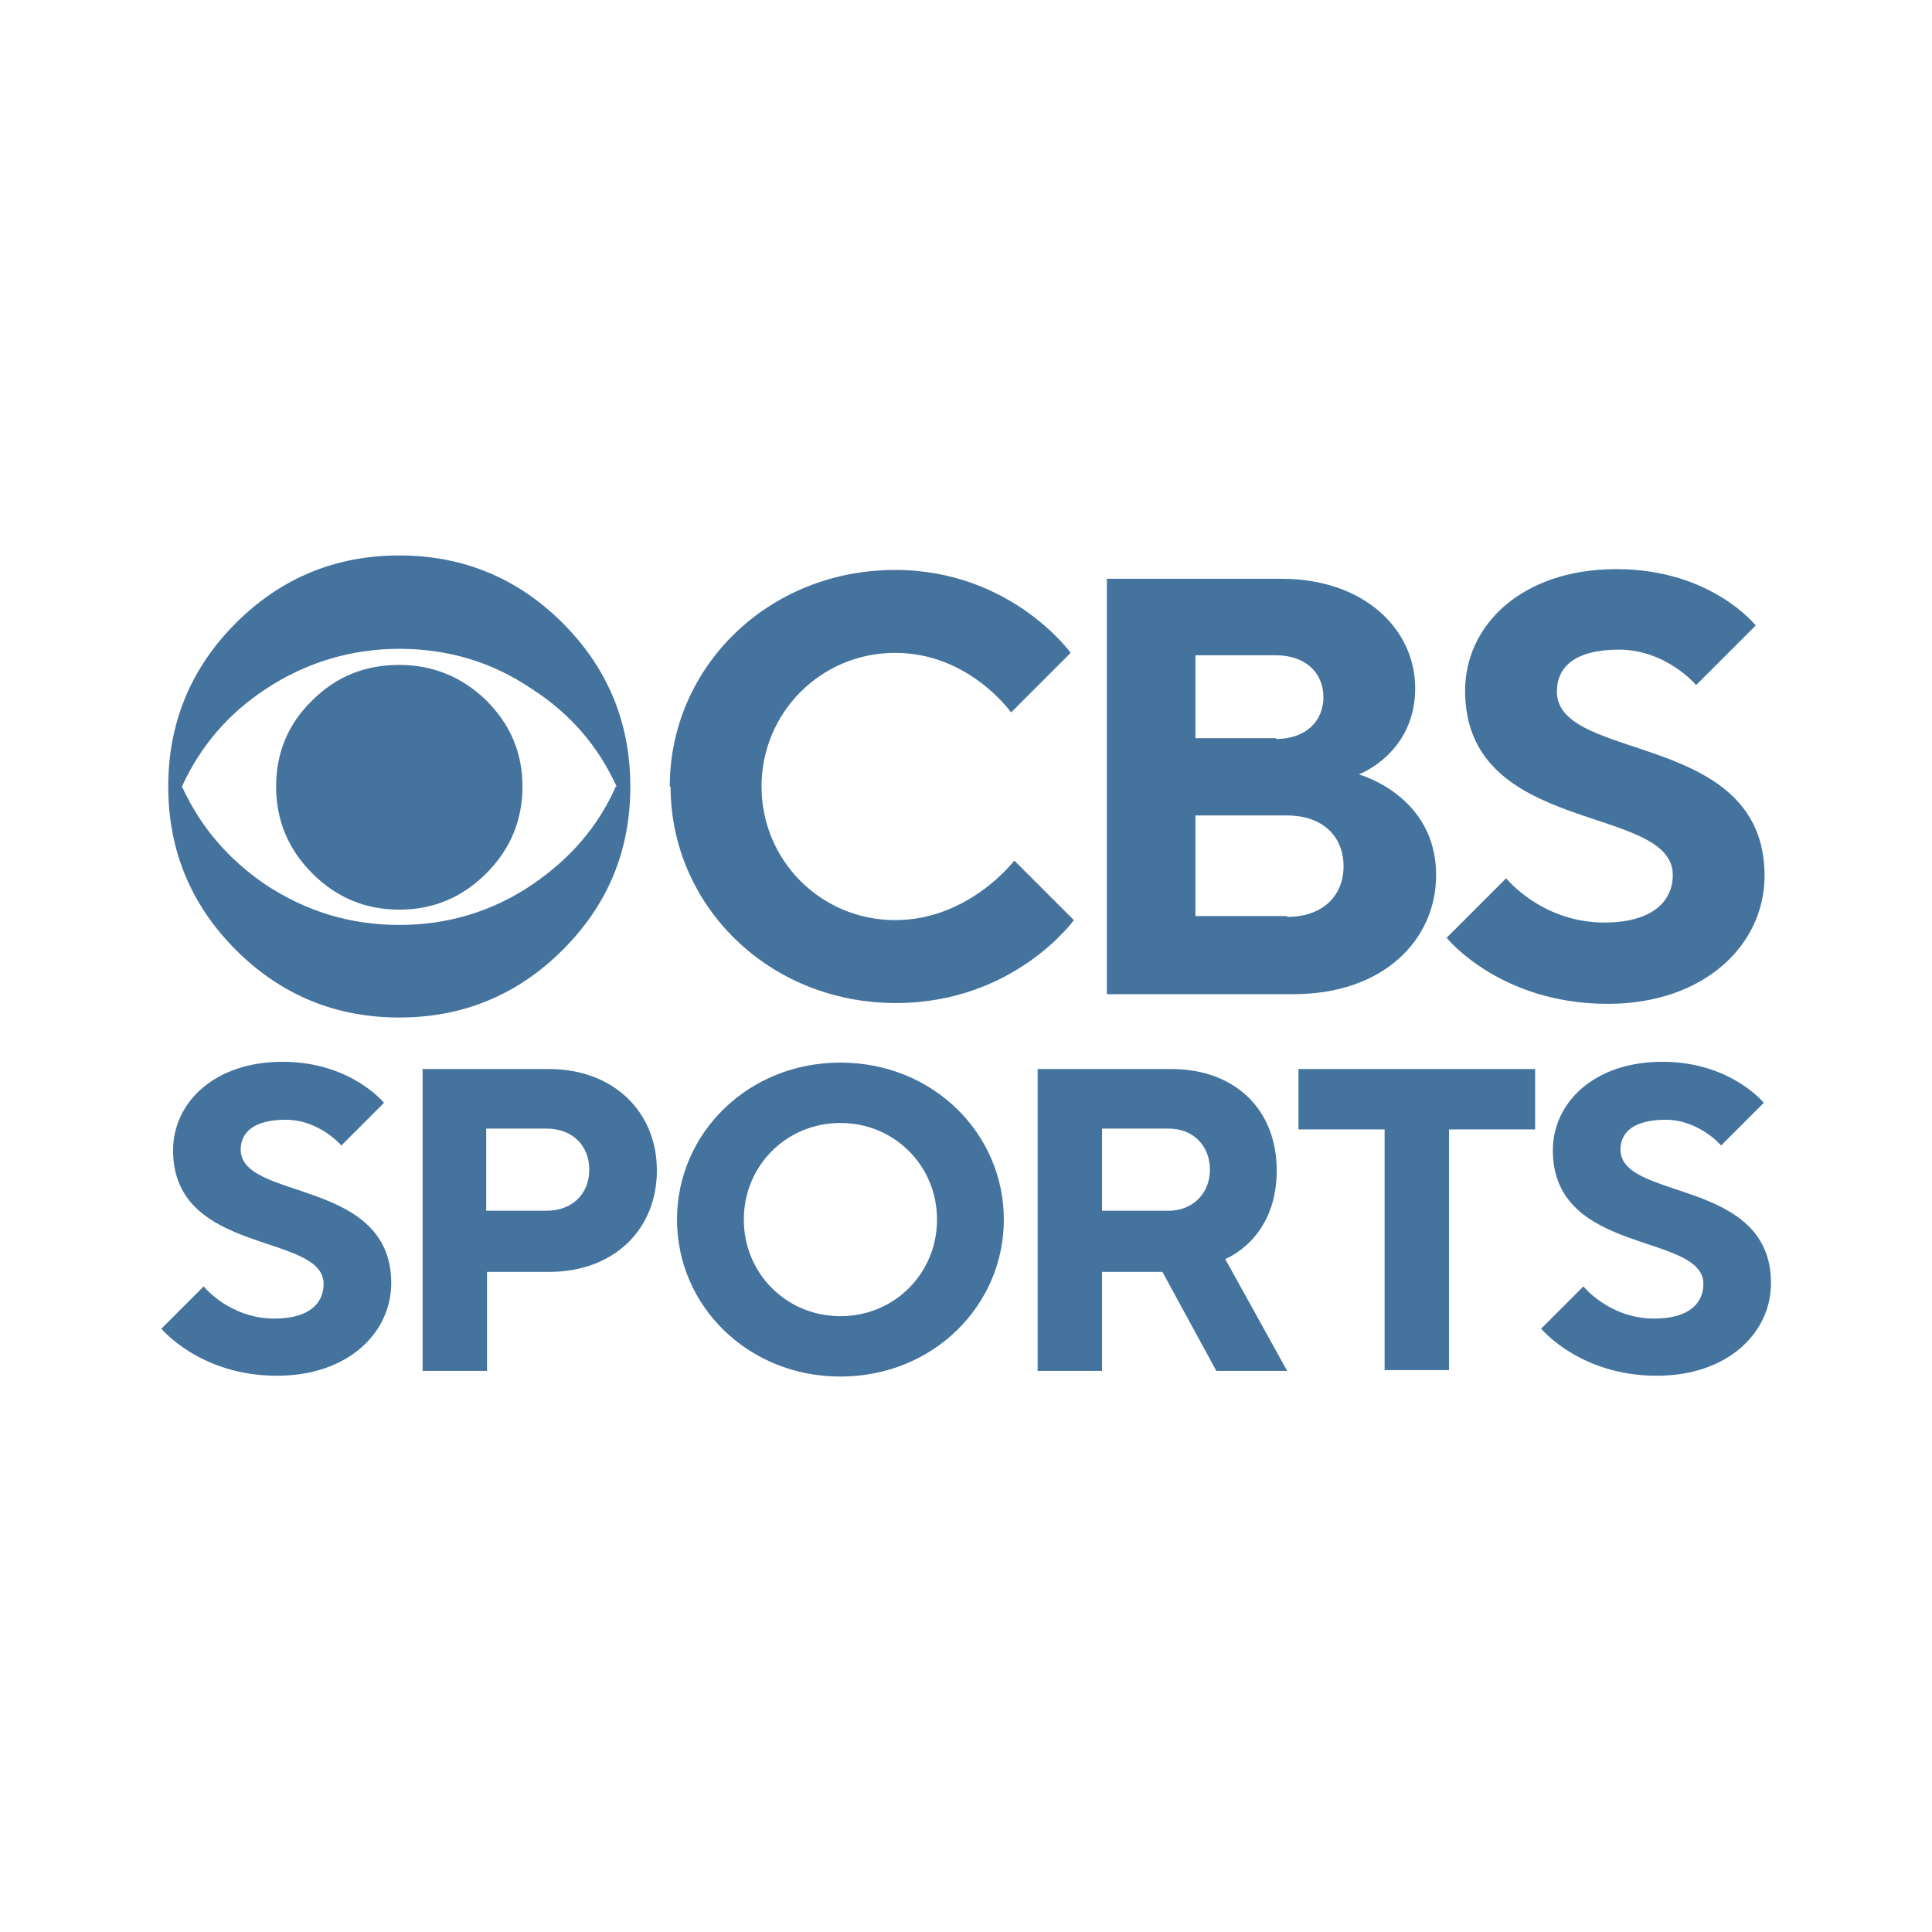
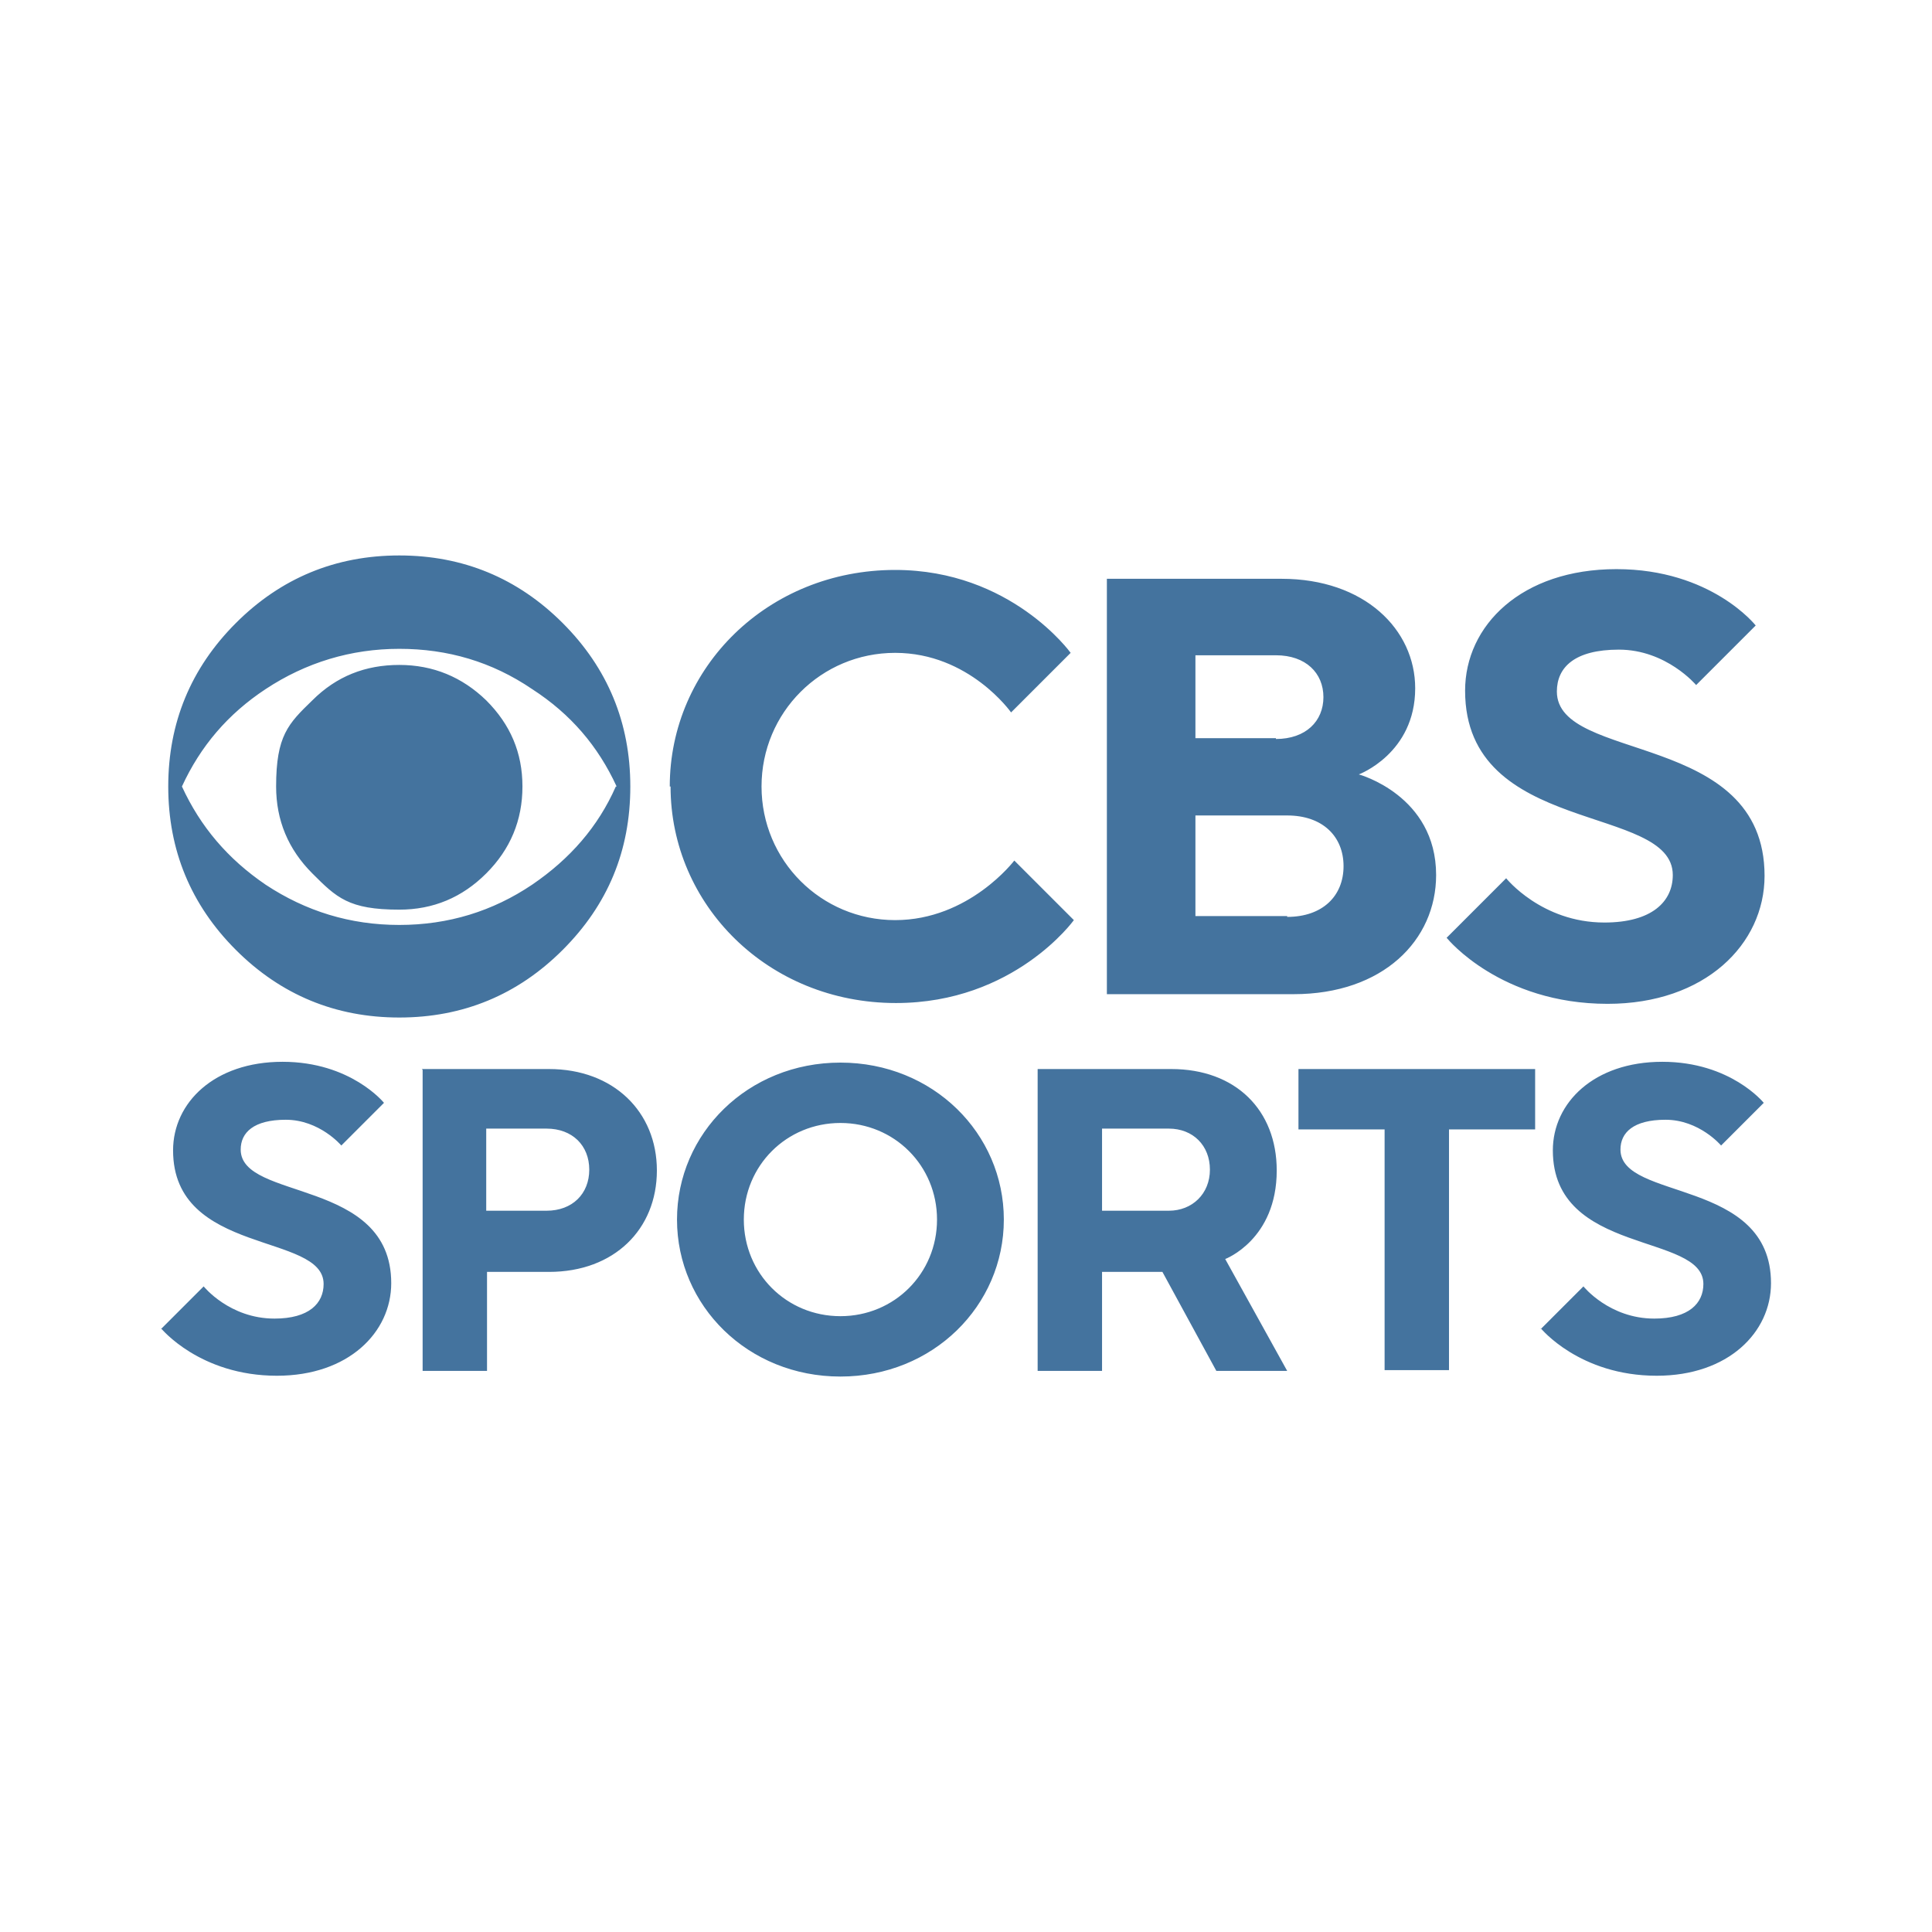
- <svg xmlns="http://www.w3.org/2000/svg" width="24" height="24" id="a" data-name="CBS Sports" viewBox="0 0 24 24">
-   <path style="fill: #44739e;" d="M2,16.51l.53-.53s.32.4.88.4c.43,0,.61-.19.61-.43,0-.64-1.87-.35-1.87-1.66,0-.59.51-1.1,1.36-1.1s1.26.51,1.26.51l-.53.53s-.27-.32-.69-.32c-.4,0-.56.16-.56.37,0,.64,1.87.35,1.87,1.66,0,.61-.53,1.15-1.42,1.15-.96,0-1.44-.59-1.44-.59ZM5.24,13.28h1.58c.8,0,1.34.53,1.34,1.26s-.53,1.26-1.34,1.26h-.77v1.23h-.8v-3.74h0ZM6.79,15.04c.32,0,.53-.21.53-.51s-.21-.51-.53-.51h-.75v1.02h.75ZM8.41,15.15c0-1.07.88-1.95,2.03-1.95s2.03.88,2.03,1.95-.88,1.95-2.03,1.95-2.03-.88-2.03-1.95ZM11.64,15.15c0-.67-.53-1.2-1.2-1.2s-1.2.53-1.2,1.2.53,1.2,1.2,1.2,1.2-.53,1.2-1.2ZM12.89,13.28h1.66c.8,0,1.31.51,1.31,1.26,0,.86-.64,1.1-.64,1.1l.77,1.39h-.88l-.67-1.23h-.75v1.23h-.8v-3.74ZM14.52,15.04c.29,0,.51-.21.51-.51s-.21-.51-.51-.51h-.83v1.02h.83ZM17.2,14.03h-1.07v-.75h2.94v.75h-1.07v2.99h-.8v-2.99h0ZM19.14,16.51l.53-.53s.32.4.88.4c.43,0,.61-.19.61-.43,0-.64-1.87-.35-1.87-1.66,0-.59.51-1.1,1.36-1.1s1.26.51,1.26.51l-.53.53s-.27-.32-.69-.32c-.4,0-.56.16-.56.37,0,.64,1.87.35,1.87,1.66,0,.61-.53,1.15-1.42,1.15-.96,0-1.44-.59-1.44-.59ZM8.32,9.77c0-1.48,1.22-2.69,2.8-2.69,1.44,0,2.18,1.03,2.18,1.03l-.74.74s-.52-.74-1.44-.74-1.66.74-1.66,1.66.74,1.66,1.66,1.66,1.48-.74,1.48-.74l.74.74s-.74,1.03-2.21,1.03c-1.59,0-2.8-1.22-2.8-2.69ZM13.74,7.19h2.18c1.03,0,1.66.63,1.66,1.36,0,.81-.7,1.07-.7,1.07,0,0,.96.26.96,1.25,0,.81-.66,1.48-1.77,1.48h-2.32v-5.16ZM15.85,9.18c.37,0,.59-.22.59-.52s-.22-.52-.59-.52h-1v1.03h1ZM15.99,11.39c.44,0,.7-.26.7-.63s-.26-.63-.7-.63h-1.14v1.25h1.14ZM17.97,11.65l.74-.74s.44.55,1.22.55c.59,0,.85-.26.85-.59,0-.89-2.58-.48-2.58-2.29,0-.81.7-1.51,1.88-1.51s1.73.7,1.73.7l-.74.74s-.37-.44-.96-.44c-.55,0-.77.22-.77.52,0,.89,2.58.48,2.58,2.29,0,.85-.74,1.59-1.95,1.59-1.33,0-1.99-.81-1.99-.81ZM7.83,9.77c0,.8-.28,1.47-.84,2.03-.56.56-1.24.84-2.03.84s-1.47-.28-2.03-.84c-.56-.56-.84-1.24-.84-2.03s.28-1.47.84-2.03c.56-.56,1.24-.84,2.03-.84s1.47.28,2.03.84c.56.56.84,1.24.84,2.03ZM7.66,9.77c-.23-.5-.57-.9-1.05-1.21-.5-.34-1.05-.5-1.65-.5s-1.16.17-1.66.5c-.47.31-.81.71-1.04,1.21.23.5.57.9,1.04,1.22.5.33,1.05.5,1.66.5s1.16-.17,1.65-.5c.47-.32.82-.72,1.04-1.22ZM6.49,9.77c0,.42-.15.78-.45,1.08-.3.3-.66.45-1.08.45s-.78-.15-1.08-.45c-.3-.3-.45-.66-.45-1.08s.15-.78.45-1.07c.3-.3.66-.44,1.08-.44s.78.15,1.08.44c.3.3.45.65.45,1.07Z" />
+ <svg xmlns="http://www.w3.org/2000/svg" viewBox="0 0 24 24">
+   <path fill="#44739e" d="m2 16.51.53-.53s.32.4.88.4c.43 0 .61-.19.61-.43 0-.64-1.87-.35-1.87-1.66 0-.59.51-1.1 1.36-1.1s1.26.51 1.26.51l-.53.53s-.27-.32-.69-.32c-.4 0-.56.16-.56.37 0 .64 1.87.35 1.87 1.66 0 .61-.53 1.15-1.42 1.15-.96 0-1.44-.59-1.44-.59Zm3.24-3.23h1.58c.8 0 1.34.53 1.34 1.26s-.53 1.26-1.34 1.26h-.77v1.23h-.8v-3.74Zm1.55 1.76c.32 0 .53-.21.53-.51s-.21-.51-.53-.51h-.75v1.02Zm1.62.11c0-1.07.88-1.95 2.03-1.95s2.03.88 2.03 1.95-.88 1.95-2.03 1.95-2.03-.88-2.03-1.95m3.23 0c0-.67-.53-1.2-1.2-1.2s-1.2.53-1.2 1.2.53 1.2 1.2 1.2 1.2-.53 1.2-1.2m1.25-1.87h1.66c.8 0 1.31.51 1.31 1.26 0 .86-.64 1.1-.64 1.1l.77 1.39h-.88l-.67-1.23h-.75v1.23h-.8v-3.74Zm1.63 1.76c.29 0 .51-.21.51-.51s-.21-.51-.51-.51h-.83v1.02Zm2.68-1.01h-1.07v-.75h2.94v.75H18v2.99h-.8Zm1.94 2.48.53-.53s.32.4.88.4c.43 0 .61-.19.61-.43 0-.64-1.87-.35-1.87-1.66 0-.59.51-1.1 1.36-1.1s1.26.51 1.26.51l-.53.53s-.27-.32-.69-.32c-.4 0-.56.16-.56.37 0 .64 1.87.35 1.87 1.66 0 .61-.53 1.15-1.42 1.15-.96 0-1.44-.59-1.44-.59ZM8.32 9.77c0-1.48 1.22-2.69 2.8-2.69 1.44 0 2.18 1.03 2.18 1.03l-.74.74s-.52-.74-1.44-.74-1.66.74-1.66 1.66.74 1.66 1.66 1.66 1.48-.74 1.48-.74l.74.74s-.74 1.03-2.21 1.03c-1.59 0-2.8-1.22-2.8-2.69Zm5.42-2.58h2.18c1.03 0 1.66.63 1.66 1.36 0 .81-.7 1.07-.7 1.07s.96.26.96 1.25c0 .81-.66 1.48-1.77 1.48h-2.32V7.19Zm2.11 1.99c.37 0 .59-.22.59-.52s-.22-.52-.59-.52h-1v1.03h1Zm.14 2.21c.44 0 .7-.26.7-.63s-.26-.63-.7-.63h-1.14v1.25h1.14Zm1.98.26.74-.74s.44.55 1.22.55c.59 0 .85-.26.85-.59 0-.89-2.58-.48-2.58-2.29 0-.81.7-1.51 1.88-1.51s1.73.7 1.73.7l-.74.74s-.37-.44-.96-.44c-.55 0-.77.22-.77.52 0 .89 2.58.48 2.58 2.29 0 .85-.74 1.59-1.95 1.59-1.33 0-1.99-.81-1.99-.81ZM7.83 9.77c0 .8-.28 1.47-.84 2.03s-1.24.84-2.03.84-1.47-.28-2.03-.84-.84-1.24-.84-2.03.28-1.47.84-2.03 1.24-.84 2.03-.84 1.47.28 2.03.84.84 1.24.84 2.03m-.17 0c-.23-.5-.57-.9-1.05-1.21-.5-.34-1.05-.5-1.65-.5s-1.16.17-1.66.5c-.47.31-.81.71-1.04 1.21.23.5.57.9 1.04 1.22.5.33 1.05.5 1.66.5s1.16-.17 1.65-.5c.47-.32.82-.72 1.04-1.22Zm-1.17 0q0 .63-.45 1.08t-1.08.45c-.63 0-.78-.15-1.08-.45q-.45-.45-.45-1.08c0-.63.15-.78.45-1.07.3-.3.66-.44 1.08-.44s.78.15 1.08.44c.3.3.45.65.45 1.07" />
</svg>
